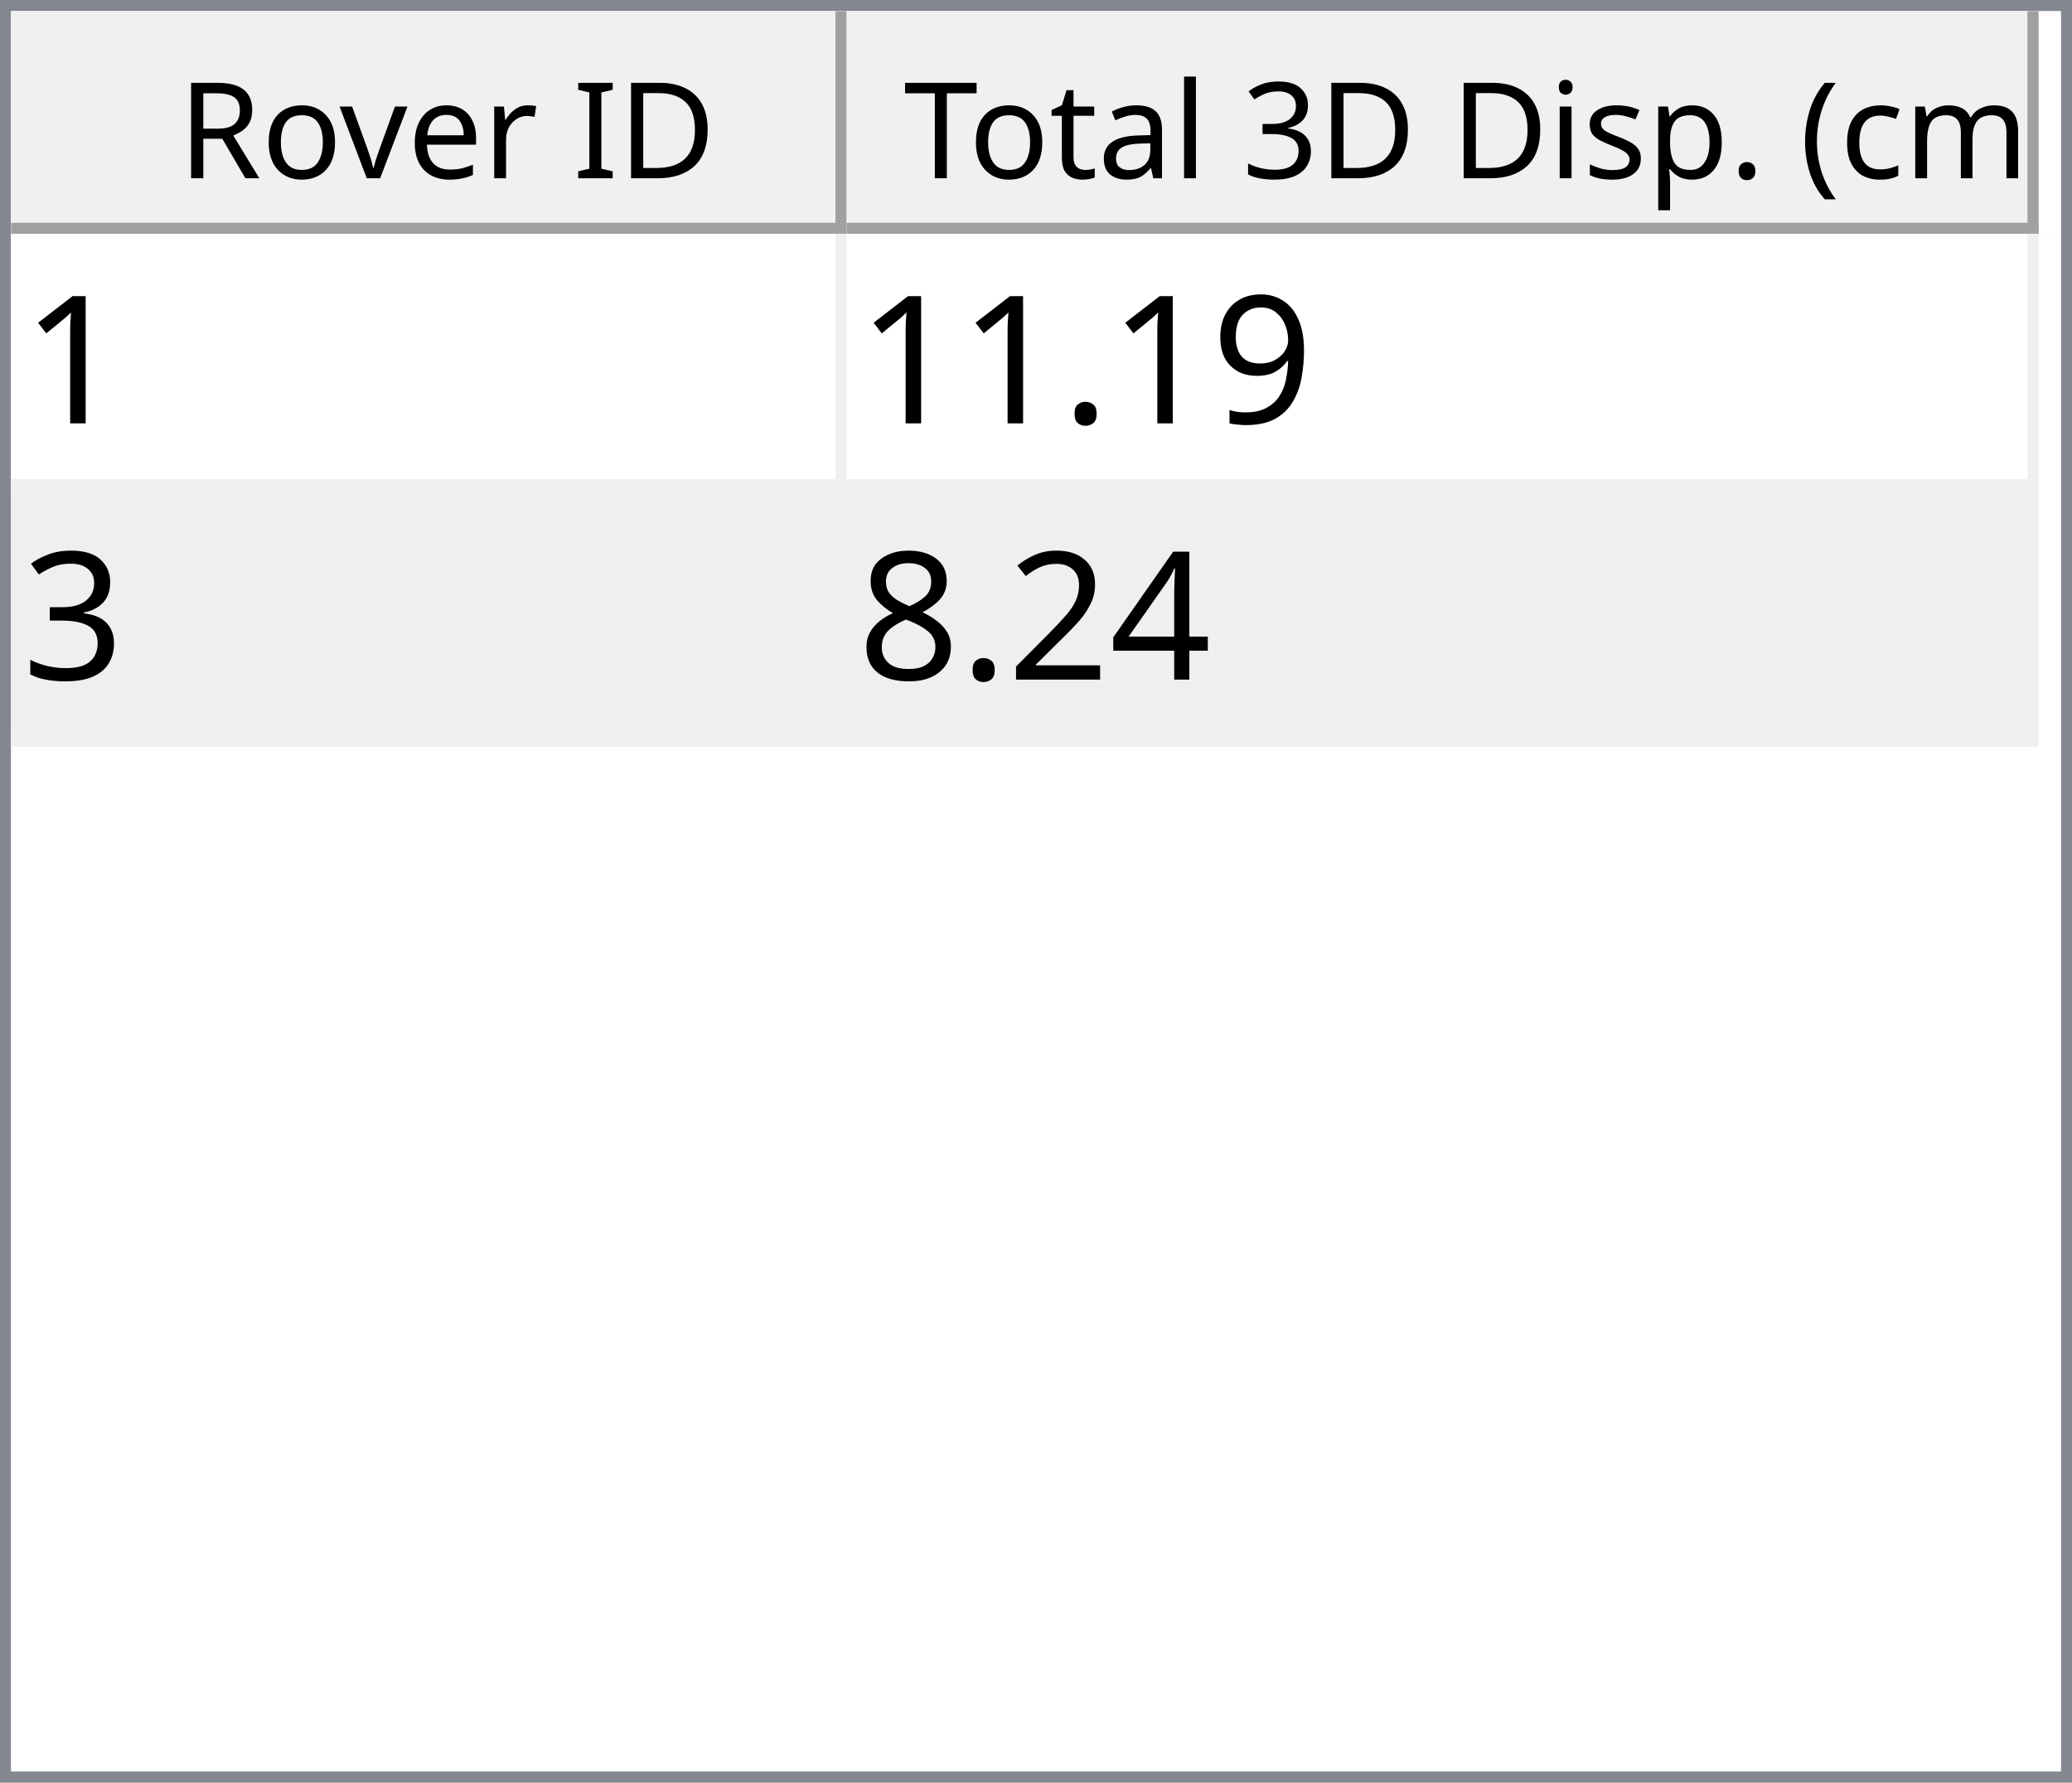
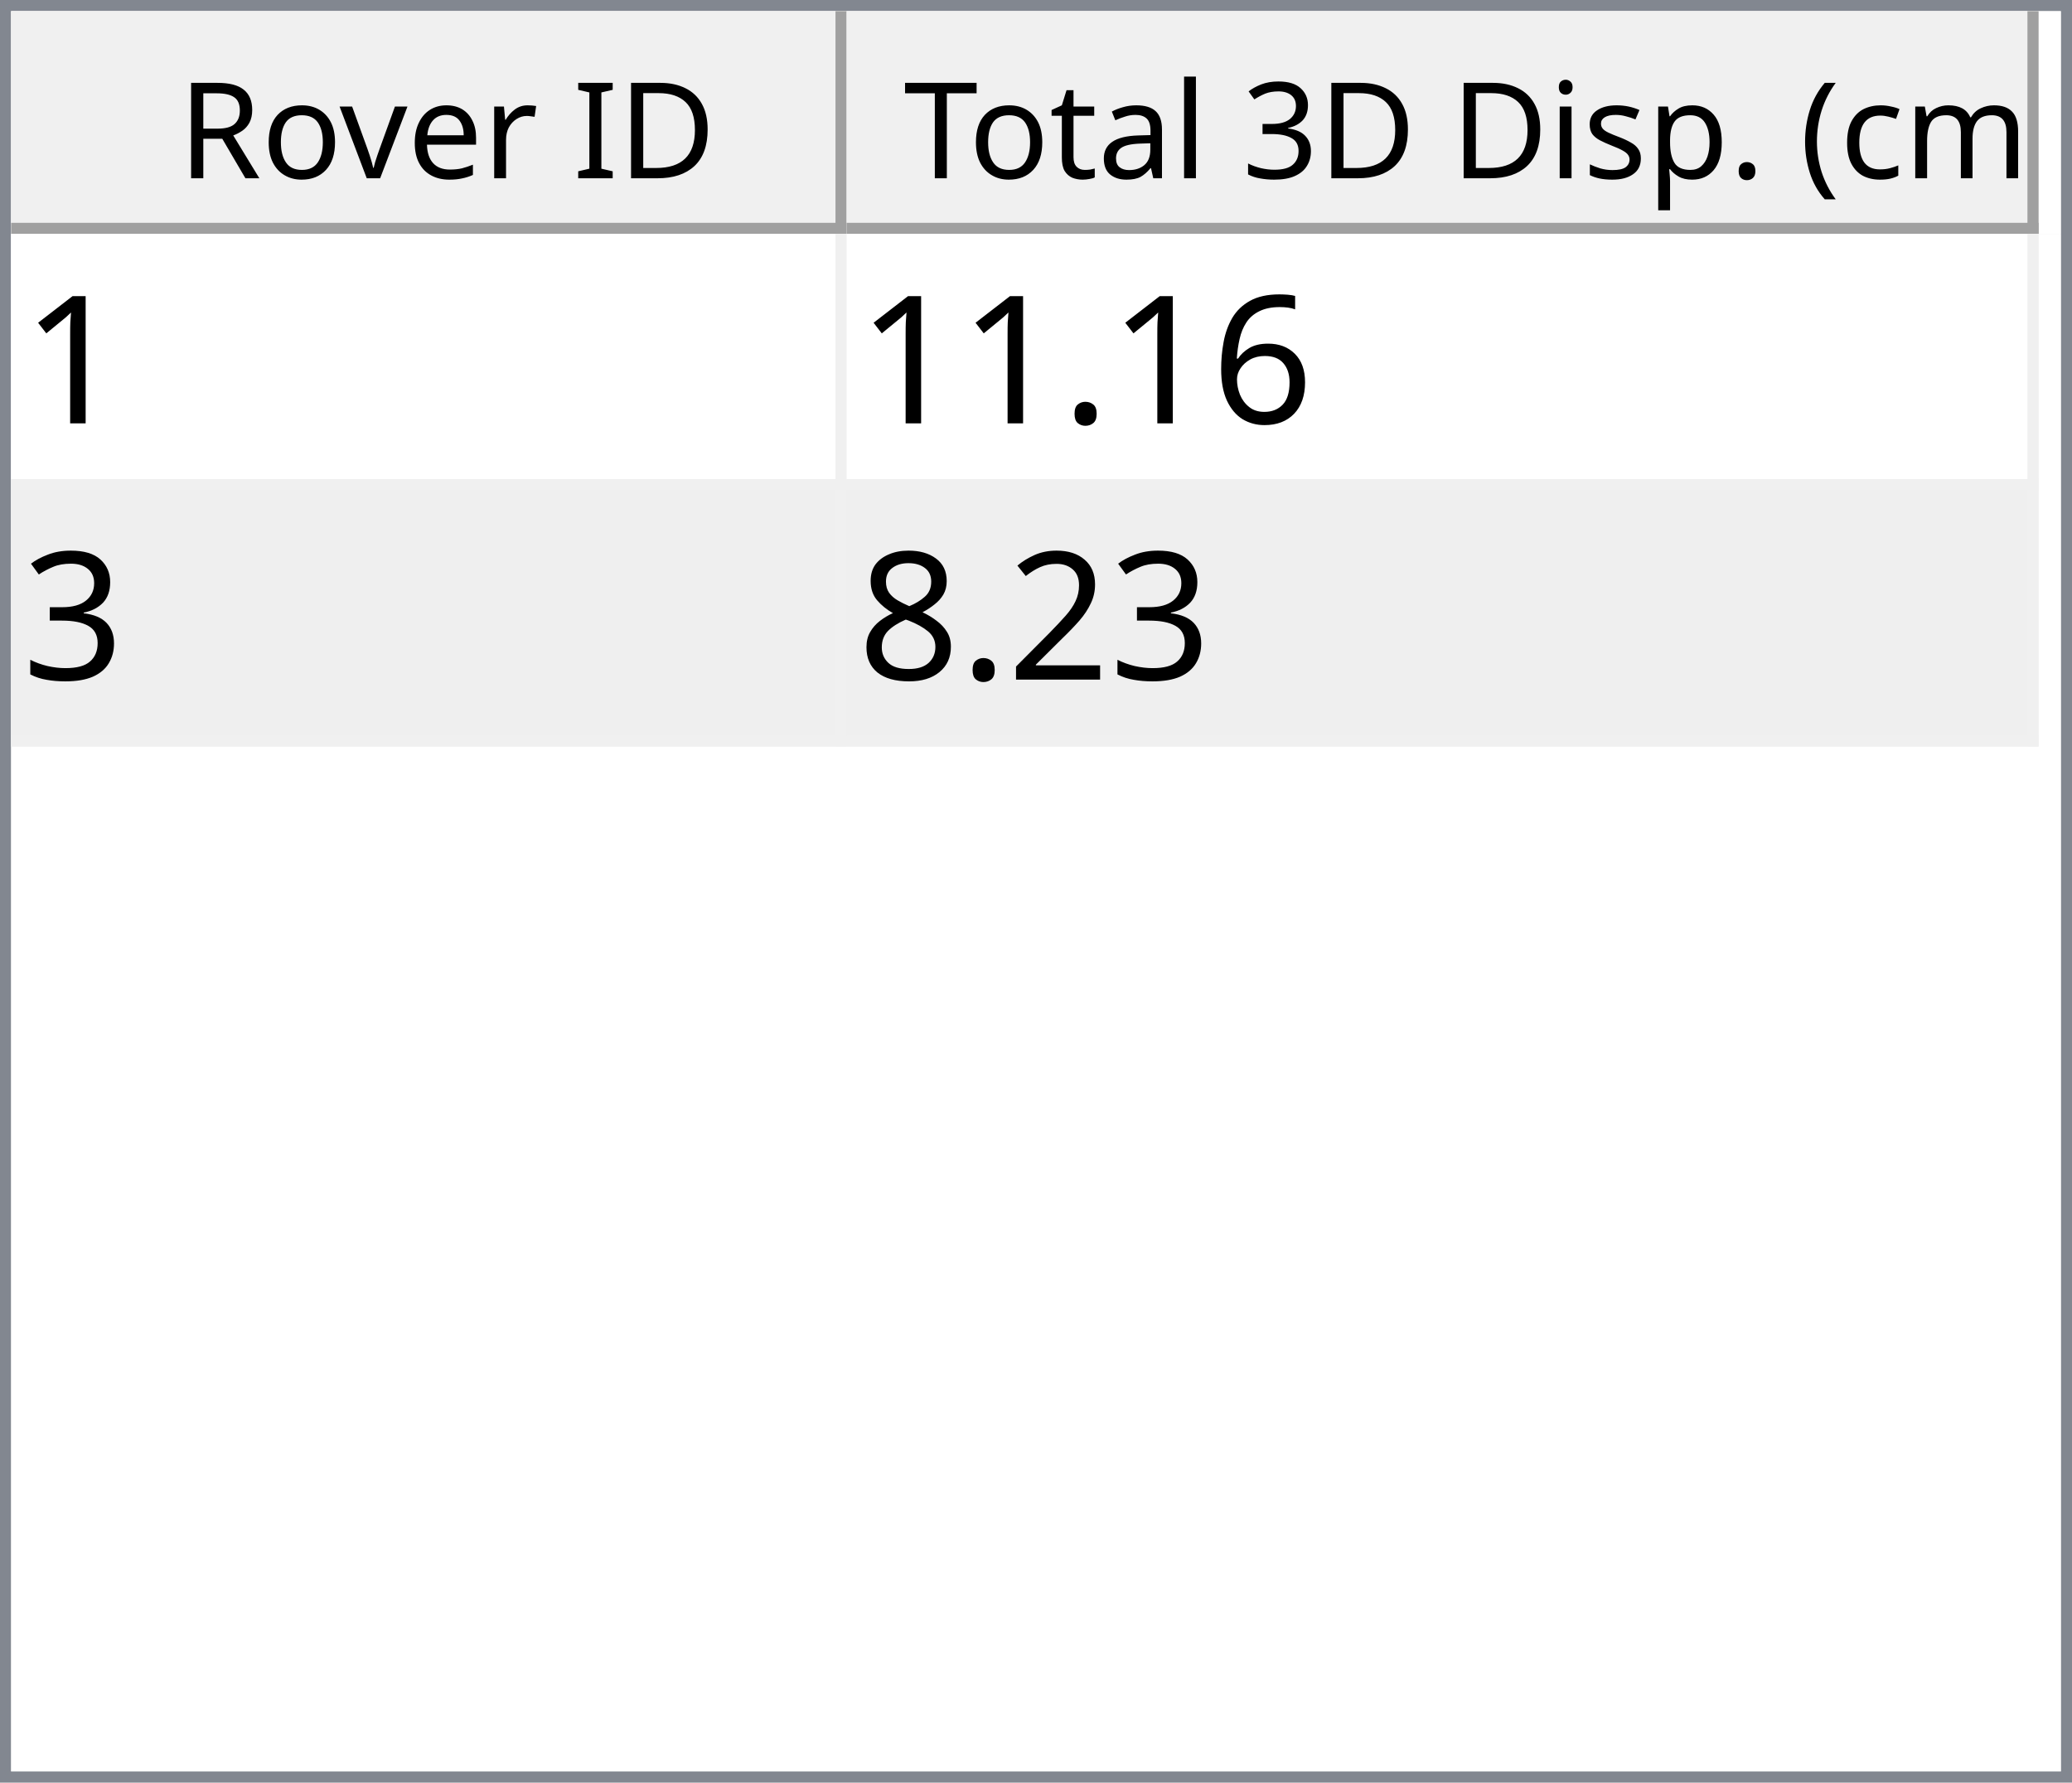
<svg xmlns="http://www.w3.org/2000/svg" style="fill-opacity:1; color-rendering:auto; color-interpolation:auto; text-rendering:auto; stroke:black; stroke-linecap:square; stroke-miterlimit:10; shape-rendering:auto; stroke-opacity:1; fill:black; stroke-dasharray:none; font-weight:normal; stroke-width:1; font-family:'Dialog'; font-style:normal; stroke-linejoin:miter; font-size:12px; stroke-dashoffset:0; image-rendering:auto;" width="186" height="160">
  <defs id="genericDefs" />
  <g>
    <defs id="defs1">
      <clipPath clipPathUnits="userSpaceOnUse" id="clipPath1">
        <path d="M0 0 L186 0 L186 160 L0 160 L0 0 Z" />
      </clipPath>
      <clipPath clipPathUnits="userSpaceOnUse" id="clipPath2">
        <path d="M0 0 L0 160 L186 160 L186 0 Z" />
      </clipPath>
      <clipPath clipPathUnits="userSpaceOnUse" id="clipPath3">
        <path d="M0 0 L0 20 L184 20 L184 0 Z" />
      </clipPath>
      <clipPath clipPathUnits="userSpaceOnUse" id="clipPath4">
        <path d="M0 0 L0 20 L75 20 L75 0 Z" />
      </clipPath>
      <clipPath clipPathUnits="userSpaceOnUse" id="clipPath5">
        <path d="M1 1 L1 19 L74 19 L74 1 Z" />
      </clipPath>
      <clipPath clipPathUnits="userSpaceOnUse" id="clipPath6">
        <path d="M0 0 L0 18 L73 18 L73 0 Z" />
      </clipPath>
      <clipPath clipPathUnits="userSpaceOnUse" id="clipPath7">
        <path d="M-0.5 -0.5 L-0.5 19.5 L74.5 19.5 L74.5 -0.5 Z" />
      </clipPath>
      <clipPath clipPathUnits="userSpaceOnUse" id="clipPath8">
        <path d="M0 0 L0 20 L107 20 L107 0 Z" />
      </clipPath>
      <clipPath clipPathUnits="userSpaceOnUse" id="clipPath9">
        <path d="M1 1 L1 19 L106 19 L106 1 Z" />
      </clipPath>
      <clipPath clipPathUnits="userSpaceOnUse" id="clipPath10">
        <path d="M0 0 L0 18 L105 18 L105 0 Z" />
      </clipPath>
      <clipPath clipPathUnits="userSpaceOnUse" id="clipPath11">
        <path d="M-0.5 -0.5 L-0.5 19.5 L106.5 19.5 L106.5 -0.5 Z" />
      </clipPath>
      <clipPath clipPathUnits="userSpaceOnUse" id="clipPath12">
        <path d="M0 0 L0 138 L184 138 L184 0 Z" />
      </clipPath>
      <clipPath clipPathUnits="userSpaceOnUse" id="clipPath13">
        <path d="M0 0 L0 46 L182 46 L182 0 Z" />
      </clipPath>
      <clipPath clipPathUnits="userSpaceOnUse" id="clipPath14">
        <path d="M-0.5 -0.5 L-0.5 45.5 L181.5 45.5 L181.5 -0.5 Z" />
      </clipPath>
      <clipPath clipPathUnits="userSpaceOnUse" id="clipPath15">
        <path d="M0 0 L0 22 L74 22 L74 0 Z" />
      </clipPath>
      <clipPath clipPathUnits="userSpaceOnUse" id="clipPath16">
        <path d="M0 0 L0 22 L106 22 L106 0 Z" />
      </clipPath>
      <font horiz-adv-x="64.551" id="font1">
        <font-face ascent="107.91" descent="25.098" units-per-em="100" style="font-style:normal; font-family:Segoe UI; font-weight:normal;" />
        <missing-glyph horiz-adv-x="64.551" d="M8.109 0 L8.109 68.266 L56.453 68.266 L56.453 0 L8.109 0 ZM15.328 7.234 L49.219 7.234 L49.219 61.031 L15.328 61.031 L15.328 7.234 Z" />
        <glyph unicode="D" horiz-adv-x="70.117" d="M9.188 0 L9.188 70.016 L28.516 70.016 Q65.531 70.016 65.531 35.891 Q65.531 19.672 55.25 9.836 Q44.969 0 27.734 0 L9.188 0 ZM17.391 62.594 L17.391 7.422 L27.828 7.422 Q41.609 7.422 49.273 14.797 Q56.938 22.172 56.938 35.688 Q56.938 62.594 28.328 62.594 L17.391 62.594 Z" />
        <glyph unicode="I" horiz-adv-x="26.611" d="M17.391 0 L9.188 0 L9.188 70.016 L17.391 70.016 L17.391 0 Z" />
        <glyph unicode=" " horiz-adv-x="27.393" d="" />
        <glyph unicode="r" horiz-adv-x="34.766" d="M34.188 41.891 Q32.078 43.5 28.125 43.5 Q23 43.5 19.555 38.672 Q16.109 33.844 16.109 25.484 L16.109 0 L8.109 0 L8.109 50 L16.109 50 L16.109 39.703 L16.312 39.703 Q18.016 44.969 21.531 47.922 Q25.047 50.875 29.391 50.875 Q32.516 50.875 34.188 50.203 L34.188 41.891 Z" />
        <glyph unicode="e" horiz-adv-x="52.295" d="M48.297 23 L12.984 23 Q13.188 14.656 17.484 10.109 Q21.781 5.562 29.297 5.562 Q37.75 5.562 44.828 11.141 L44.828 3.609 Q38.234 -1.172 27.391 -1.172 Q16.797 -1.172 10.742 5.641 Q4.688 12.453 4.688 24.812 Q4.688 36.469 11.305 43.82 Q17.922 51.172 27.734 51.172 Q37.547 51.172 42.922 44.828 Q48.297 38.484 48.297 27.203 L48.297 23 ZM40.094 29.781 Q40.047 36.719 36.75 40.578 Q33.453 44.438 27.594 44.438 Q21.922 44.438 17.969 40.383 Q14.016 36.328 13.094 29.781 L40.094 29.781 Z" />
        <glyph unicode="v" horiz-adv-x="47.9" d="M47.406 50 L27.484 0 L19.625 0 L0.688 50 L9.469 50 L22.172 13.672 Q23.578 9.672 23.922 6.688 L24.125 6.688 Q24.609 10.453 25.688 13.484 L38.969 50 L47.406 50 Z" />
        <glyph unicode="o" horiz-adv-x="58.594" d="M29 -1.172 Q17.922 -1.172 11.305 5.836 Q4.688 12.844 4.688 24.422 Q4.688 37.016 11.57 44.094 Q18.453 51.172 30.172 51.172 Q41.359 51.172 47.633 44.289 Q53.906 37.406 53.906 25.203 Q53.906 13.234 47.141 6.031 Q40.375 -1.172 29 -1.172 ZM29.594 44.438 Q21.875 44.438 17.383 39.188 Q12.891 33.938 12.891 24.703 Q12.891 15.828 17.43 10.695 Q21.969 5.562 29.594 5.562 Q37.359 5.562 41.531 10.594 Q45.703 15.625 45.703 24.906 Q45.703 34.281 41.531 39.359 Q37.359 44.438 29.594 44.438 Z" />
        <glyph unicode="R" horiz-adv-x="59.814" d="M59.375 0 L49.609 0 L37.891 19.625 Q36.281 22.359 34.766 24.289 Q33.25 26.219 31.664 27.438 Q30.078 28.656 28.25 29.219 Q26.422 29.781 24.125 29.781 L17.391 29.781 L17.391 0 L9.188 0 L9.188 70.016 L30.078 70.016 Q34.672 70.016 38.555 68.867 Q42.438 67.719 45.289 65.375 Q48.141 63.031 49.758 59.547 Q51.375 56.062 51.375 51.375 Q51.375 47.703 50.273 44.656 Q49.172 41.609 47.148 39.211 Q45.125 36.812 42.266 35.133 Q39.406 33.453 35.844 32.516 L35.844 32.328 Q37.594 31.547 38.891 30.547 Q40.188 29.547 41.359 28.18 Q42.531 26.812 43.68 25.078 Q44.828 23.344 46.234 21.047 L59.375 0 ZM17.391 62.594 L17.391 37.203 L28.516 37.203 Q31.594 37.203 34.203 38.133 Q36.812 39.062 38.719 40.797 Q40.625 42.531 41.703 45.047 Q42.781 47.562 42.781 50.688 Q42.781 56.297 39.141 59.445 Q35.5 62.594 28.609 62.594 L17.391 62.594 Z" />
        <glyph unicode=")" horiz-adv-x="30.176" d="M8.297 -15.922 L1.172 -15.922 Q16.406 2.344 16.406 26.812 Q16.406 51.469 1.078 70.016 L8.297 70.016 Q23.531 52.156 23.531 26.703 Q23.531 1.375 8.297 -15.922 Z" />
        <glyph unicode="m" horiz-adv-x="86.133" d="M79.109 0 L71.094 0 L71.094 28.719 Q71.094 37.016 68.531 40.727 Q65.969 44.438 59.906 44.438 Q54.781 44.438 51.195 39.75 Q47.609 35.062 47.609 28.516 L47.609 0 L39.594 0 L39.594 29.688 Q39.594 44.438 28.219 44.438 Q22.953 44.438 19.531 40.016 Q16.109 35.594 16.109 28.516 L16.109 0 L8.109 0 L8.109 50 L16.109 50 L16.109 42.094 L16.312 42.094 Q21.625 51.172 31.844 51.172 Q36.969 51.172 40.773 48.312 Q44.578 45.453 46 40.828 Q51.562 51.172 62.594 51.172 Q79.109 51.172 79.109 30.812 L79.109 0 Z" />
        <glyph unicode="c" horiz-adv-x="46.191" d="M42.188 2.297 Q36.422 -1.172 28.516 -1.172 Q17.828 -1.172 11.258 5.789 Q4.688 12.75 4.688 23.828 Q4.688 36.188 11.766 43.68 Q18.844 51.172 30.672 51.172 Q37.25 51.172 42.281 48.734 L42.281 40.531 Q36.719 44.438 30.375 44.438 Q22.703 44.438 17.797 38.945 Q12.891 33.453 12.891 24.516 Q12.891 15.719 17.508 10.641 Q22.125 5.562 29.891 5.562 Q36.422 5.562 42.188 9.906 L42.188 2.297 Z" />
        <glyph unicode="(" horiz-adv-x="30.176" d="M29.109 -15.922 L21.969 -15.922 Q6.844 1.375 6.844 26.703 Q6.844 52.156 21.969 70.016 L29.203 70.016 Q13.875 51.469 13.875 26.812 Q13.875 2.344 29.109 -15.922 Z" />
        <glyph unicode="." horiz-adv-x="21.68" d="M10.891 -1.078 Q8.641 -1.078 7.055 0.539 Q5.469 2.156 5.469 4.391 Q5.469 6.641 7.055 8.273 Q8.641 9.906 10.891 9.906 Q13.188 9.906 14.797 8.273 Q16.406 6.641 16.406 4.391 Q16.406 2.156 14.797 0.539 Q13.188 -1.078 10.891 -1.078 Z" />
        <glyph unicode="p" horiz-adv-x="58.789" d="M16.312 7.234 L16.109 7.234 L16.109 -23 L8.109 -23 L8.109 50 L16.109 50 L16.109 41.219 L16.312 41.219 Q22.219 51.172 33.594 51.172 Q43.266 51.172 48.688 44.461 Q54.109 37.75 54.109 26.469 Q54.109 13.922 48 6.375 Q41.891 -1.172 31.297 -1.172 Q21.578 -1.172 16.312 7.234 ZM16.109 27.391 L16.109 20.406 Q16.109 14.203 20.141 9.883 Q24.172 5.562 30.375 5.562 Q37.641 5.562 41.773 11.133 Q45.906 16.703 45.906 26.609 Q45.906 34.969 42.047 39.703 Q38.188 44.438 31.594 44.438 Q24.609 44.438 20.359 39.578 Q16.109 34.719 16.109 27.391 Z" />
        <glyph unicode="s" horiz-adv-x="42.432" d="M5.078 1.812 L5.078 10.406 Q11.625 5.562 19.484 5.562 Q30.031 5.562 30.031 12.594 Q30.031 14.594 29.125 15.992 Q28.219 17.391 26.68 18.461 Q25.141 19.531 23.07 20.383 Q21 21.234 18.609 22.172 Q15.281 23.484 12.766 24.828 Q10.25 26.172 8.57 27.859 Q6.891 29.547 6.031 31.695 Q5.172 33.844 5.172 36.719 Q5.172 40.234 6.789 42.945 Q8.406 45.656 11.086 47.484 Q13.766 49.312 17.211 50.242 Q20.656 51.172 24.312 51.172 Q30.812 51.172 35.938 48.922 L35.938 40.828 Q30.422 44.438 23.25 44.438 Q21 44.438 19.195 43.922 Q17.391 43.406 16.094 42.477 Q14.797 41.547 14.086 40.258 Q13.375 38.969 13.375 37.406 Q13.375 35.453 14.086 34.133 Q14.797 32.812 16.164 31.789 Q17.531 30.766 19.484 29.938 Q21.438 29.109 23.922 28.125 Q27.25 26.859 29.883 25.516 Q32.516 24.172 34.375 22.484 Q36.234 20.797 37.234 18.602 Q38.234 16.406 38.234 13.375 Q38.234 9.672 36.602 6.938 Q34.969 4.203 32.234 2.398 Q29.5 0.594 25.93 -0.289 Q22.359 -1.172 18.453 -1.172 Q10.75 -1.172 5.078 1.812 Z" />
        <glyph unicode="i" horiz-adv-x="24.219" d="M12.203 62.703 Q10.062 62.703 8.547 64.164 Q7.031 65.625 7.031 67.875 Q7.031 70.125 8.547 71.609 Q10.062 73.094 12.203 73.094 Q14.406 73.094 15.945 71.609 Q17.484 70.125 17.484 67.875 Q17.484 65.719 15.945 64.211 Q14.406 62.703 12.203 62.703 ZM16.109 0 L8.109 0 L8.109 50 L16.109 50 L16.109 0 Z" />
        <glyph unicode="3" horiz-adv-x="53.906" d="M46.531 19.828 Q46.531 15.094 44.75 11.211 Q42.969 7.328 39.719 4.57 Q36.469 1.812 31.93 0.297 Q27.391 -1.219 21.922 -1.219 Q11.922 -1.219 6 2.594 L6 11.188 Q13.094 5.609 22.219 5.609 Q25.875 5.609 28.828 6.539 Q31.781 7.469 33.906 9.227 Q36.031 10.984 37.18 13.477 Q38.328 15.969 38.328 19.094 Q38.328 32.812 18.797 32.812 L12.984 32.812 L12.984 39.594 L18.5 39.594 Q35.797 39.594 35.797 52.484 Q35.797 64.406 22.609 64.406 Q15.188 64.406 8.688 59.422 L8.688 67.188 Q15.375 71.188 24.609 71.188 Q29 71.188 32.57 69.969 Q36.141 68.75 38.68 66.555 Q41.219 64.359 42.609 61.281 Q44 58.203 44 54.5 Q44 40.672 30.031 36.719 L30.031 36.531 Q33.594 36.141 36.625 34.797 Q39.656 33.453 41.852 31.305 Q44.047 29.156 45.289 26.25 Q46.531 23.344 46.531 19.828 Z" />
        <glyph unicode="l" horiz-adv-x="24.219" d="M16.109 0 L8.109 0 L8.109 74.031 L16.109 74.031 L16.109 0 Z" />
        <glyph unicode="a" horiz-adv-x="50.879" d="M43.891 0 L35.891 0 L35.891 7.812 L35.688 7.812 Q30.469 -1.172 20.312 -1.172 Q12.844 -1.172 8.617 2.781 Q4.391 6.734 4.391 13.281 Q4.391 27.297 20.906 29.594 L35.891 31.688 Q35.891 44.438 25.594 44.438 Q16.547 44.438 9.281 38.281 L9.281 46.484 Q16.656 51.172 26.266 51.172 Q43.891 51.172 43.891 32.516 L43.891 0 ZM35.891 25.297 L23.828 23.641 Q18.266 22.859 15.43 20.875 Q12.594 18.891 12.594 13.875 Q12.594 10.203 15.211 7.883 Q17.828 5.562 22.172 5.562 Q28.125 5.562 32.008 9.742 Q35.891 13.922 35.891 20.312 L35.891 25.297 Z" />
        <glyph unicode="t" horiz-adv-x="33.887" d="M31.297 0.484 Q28.469 -1.078 23.828 -1.078 Q10.688 -1.078 10.688 13.578 L10.688 43.172 L2.094 43.172 L2.094 50 L10.688 50 L10.688 62.203 L18.703 64.797 L18.703 50 L31.297 50 L31.297 43.172 L18.703 43.172 L18.703 14.984 Q18.703 9.969 20.414 7.82 Q22.125 5.672 26.078 5.672 Q29.109 5.672 31.297 7.328 L31.297 0.484 Z" />
        <glyph unicode="T" horiz-adv-x="52.393" d="M50.594 62.594 L30.375 62.594 L30.375 0 L22.172 0 L22.172 62.594 L2 62.594 L2 70.016 L50.594 70.016 L50.594 62.594 Z" />
      </font>
      <font horiz-adv-x="75.0" id="font2">
        <font-face ascent="100.537" descent="21.973" units-per-em="100" style="font-style:normal; font-family:sans-serif; font-weight:normal;" />
        <missing-glyph horiz-adv-x="75.0" d="M12.5 0 L12.5 62.5 L62.5 62.5 L62.5 0 L12.5 0 ZM14.062 1.562 L60.938 1.562 L60.938 60.938 L14.062 60.938 L14.062 1.562 Z" />
        <glyph unicode="1" horiz-adv-x="55.615" d="M37.25 0 L28.469 0 L28.469 56 Q25.297 52.984 20.141 49.953 Q14.984 46.922 10.891 45.406 L10.891 53.906 Q18.266 57.375 23.781 62.305 Q29.297 67.234 31.594 71.875 L37.25 71.875 L37.25 0 Z" />
-         <glyph unicode="9" horiz-adv-x="55.615" d="M5.469 16.547 L13.922 17.328 Q14.984 11.375 18.016 8.688 Q21.047 6 25.781 6 Q29.828 6 32.883 7.859 Q35.938 9.719 37.891 12.82 Q39.844 15.922 41.164 21.195 Q42.484 26.469 42.484 31.938 Q42.484 32.516 42.438 33.688 Q39.797 29.5 35.234 26.883 Q30.672 24.266 25.344 24.266 Q16.453 24.266 10.305 30.711 Q4.156 37.156 4.156 47.703 Q4.156 58.594 10.578 65.234 Q17 71.875 26.656 71.875 Q33.641 71.875 39.43 68.117 Q45.219 64.359 48.219 57.398 Q51.219 50.438 51.219 37.25 Q51.219 23.531 48.242 15.406 Q45.266 7.281 39.383 3.031 Q33.5 -1.219 25.594 -1.219 Q17.188 -1.219 11.867 3.445 Q6.547 8.109 5.469 16.547 ZM41.453 48.141 Q41.453 55.719 37.43 60.156 Q33.406 64.594 27.734 64.594 Q21.875 64.594 17.531 59.812 Q13.188 55.031 13.188 47.406 Q13.188 40.578 17.312 36.305 Q21.438 32.031 27.484 32.031 Q33.594 32.031 37.523 36.305 Q41.453 40.578 41.453 48.141 Z" />
+         <glyph unicode="6" horiz-adv-x="55.615" d="M49.75 54.047 L41.016 53.375 Q39.844 58.547 37.703 60.891 Q34.125 64.656 28.906 64.656 Q24.703 64.656 21.531 62.312 Q17.391 59.281 14.992 53.469 Q12.594 47.656 12.5 36.922 Q15.672 41.75 20.266 44.094 Q24.859 46.438 29.891 46.438 Q38.672 46.438 44.852 39.969 Q51.031 33.5 51.031 23.25 Q51.031 16.5 48.125 10.719 Q45.219 4.938 40.141 1.859 Q35.062 -1.219 28.609 -1.219 Q17.625 -1.219 10.695 6.859 Q3.766 14.938 3.766 33.5 Q3.766 54.25 11.422 63.672 Q18.109 71.875 29.438 71.875 Q37.891 71.875 43.289 67.141 Q48.688 62.406 49.75 54.047 ZM13.875 23.188 Q13.875 18.656 15.797 14.508 Q17.719 10.359 21.188 8.18 Q24.656 6 28.469 6 Q34.031 6 38.039 10.492 Q42.047 14.984 42.047 22.703 Q42.047 30.125 38.086 34.398 Q34.125 38.672 28.125 38.672 Q22.172 38.672 18.023 34.398 Q13.875 30.125 13.875 23.188 Z" />
        <glyph unicode="." horiz-adv-x="27.783" d="M9.078 0 L9.078 10.016 L19.094 10.016 L19.094 0 L9.078 0 Z" />
        <glyph unicode="3" horiz-adv-x="55.615" d="M4.203 18.891 L12.984 20.062 Q14.5 12.594 18.141 9.297 Q21.781 6 27 6 Q33.203 6 37.477 10.297 Q41.75 14.594 41.75 20.953 Q41.75 27 37.797 30.93 Q33.844 34.859 27.734 34.859 Q25.25 34.859 21.531 33.891 L22.516 41.609 Q23.391 41.5 23.922 41.5 Q29.547 41.5 34.039 44.43 Q38.531 47.359 38.531 53.469 Q38.531 58.297 35.258 61.477 Q31.984 64.656 26.812 64.656 Q21.688 64.656 18.266 61.43 Q14.844 58.203 13.875 51.766 L5.078 53.328 Q6.688 62.156 12.398 67.016 Q18.109 71.875 26.609 71.875 Q32.469 71.875 37.398 69.359 Q42.328 66.844 44.945 62.5 Q47.562 58.156 47.562 53.266 Q47.562 48.641 45.07 44.828 Q42.578 41.016 37.703 38.766 Q44.047 37.312 47.562 32.695 Q51.078 28.078 51.078 21.141 Q51.078 11.766 44.242 5.25 Q37.406 -1.266 26.953 -1.266 Q17.531 -1.266 11.305 4.352 Q5.078 9.969 4.203 18.891 Z" />
-         <glyph unicode="4" horiz-adv-x="55.615" d="M32.328 0 L32.328 17.141 L1.266 17.141 L1.266 25.203 L33.938 71.578 L41.109 71.578 L41.109 25.203 L50.781 25.203 L50.781 17.141 L41.109 17.141 L41.109 0 L32.328 0 ZM32.328 25.203 L32.328 57.469 L9.906 25.203 L32.328 25.203 Z" />
        <glyph unicode="2" horiz-adv-x="55.615" d="M50.344 8.453 L50.344 0 L3.031 0 Q2.938 3.172 4.047 6.109 Q5.859 10.938 9.836 15.625 Q13.812 20.312 21.344 26.469 Q33.016 36.031 37.117 41.625 Q41.219 47.219 41.219 52.203 Q41.219 57.422 37.477 61.008 Q33.734 64.594 27.734 64.594 Q21.391 64.594 17.578 60.789 Q13.766 56.984 13.719 50.25 L4.688 51.172 Q5.609 61.281 11.664 66.578 Q17.719 71.875 27.938 71.875 Q38.234 71.875 44.242 66.164 Q50.25 60.453 50.25 52 Q50.25 47.703 48.492 43.555 Q46.734 39.406 42.656 34.812 Q38.578 30.219 29.109 22.219 Q21.188 15.578 18.945 13.211 Q16.703 10.844 15.234 8.453 L50.344 8.453 Z" />
        <glyph unicode="8" horiz-adv-x="55.615" d="M17.672 38.812 Q12.203 40.828 9.57 44.539 Q6.938 48.25 6.938 53.422 Q6.938 61.234 12.555 66.555 Q18.172 71.875 27.484 71.875 Q36.859 71.875 42.578 66.43 Q48.297 60.984 48.297 53.172 Q48.297 48.188 45.68 44.508 Q43.062 40.828 37.75 38.812 Q44.344 36.672 47.781 31.883 Q51.219 27.094 51.219 20.453 Q51.219 11.281 44.727 5.031 Q38.234 -1.219 27.641 -1.219 Q17.047 -1.219 10.547 5.055 Q4.047 11.328 4.047 20.703 Q4.047 27.688 7.594 32.398 Q11.141 37.109 17.672 38.812 ZM15.922 53.719 Q15.922 48.641 19.195 45.414 Q22.469 42.188 27.688 42.188 Q32.766 42.188 36.016 45.383 Q39.266 48.578 39.266 53.219 Q39.266 58.062 35.914 61.359 Q32.562 64.656 27.594 64.656 Q22.562 64.656 19.242 61.43 Q15.922 58.203 15.922 53.719 ZM13.094 20.656 Q13.094 16.891 14.875 13.375 Q16.656 9.859 20.172 7.93 Q23.688 6 27.734 6 Q34.031 6 38.133 10.055 Q42.234 14.109 42.234 20.359 Q42.234 26.703 38.016 30.859 Q33.797 35.016 27.438 35.016 Q21.234 35.016 17.164 30.914 Q13.094 26.812 13.094 20.656 Z" />
      </font>
    </defs>
    <g style="fill:white; stroke:white;">
      <rect x="0" y="0" width="186" style="clip-path:url(#clipPath1); stroke:none;" height="160" />
    </g>
    <g style="fill:white; text-rendering:optimizeSpeed; color-rendering:optimizeSpeed; image-rendering:optimizeSpeed; shape-rendering:crispEdges; stroke:white; color-interpolation:sRGB;">
      <rect x="0" width="186" height="160" y="0" style="stroke:none;" />
      <path style="stroke:none;" d="M0 160 L186 160 L186 0 L0 0 Z" />
    </g>
    <g style="fill:rgb(240,240,240); font-family:'Segoe UI'; stroke:rgb(240,240,240);">
      <rect x="0" y="0" width="186" style="clip-path:url(#clipPath2); stroke:none;" height="160" />
    </g>
    <g style="fill:rgb(130,135,144); font-family:'Segoe UI'; stroke:rgb(130,135,144);">
      <path d="M0 0 L186 0 L186 160 L0 160 L0 0 ZM1 1 L185 1 L185 159 L1 159 L1 1 Z" style="fill-rule:evenodd; clip-path:url(#clipPath2); stroke:none;" />
    </g>
    <g style="fill:white; font-family:'Segoe UI'; stroke:white;" transform="translate(1,1)">
      <rect x="0" y="0" width="184" style="clip-path:url(#clipPath3); stroke:none;" height="20" />
    </g>
    <g style="fill:rgb(240,240,240); font-family:'Segoe UI'; stroke:rgb(240,240,240);" transform="translate(1,1)">
      <rect x="0" y="0" width="75" style="clip-path:url(#clipPath4); stroke:none;" height="20" />
    </g>
    <g style="font-family:'Segoe UI';" transform="translate(2,2)">
      <text x="14" xml:space="preserve" y="14" style="clip-path:url(#clipPath6); stroke:none;">Rover ID</text>
    </g>
    <g style="fill:rgb(160,160,160); font-family:'Segoe UI'; stroke:rgb(160,160,160); stroke-linejoin:bevel;" transform="translate(1.5,1.5)">
      <line x1="74" x2="74" y1="0" style="fill:none; clip-path:url(#clipPath7);" y2="19" />
    </g>
    <g style="fill:rgb(160,160,160); font-family:'Segoe UI'; stroke:rgb(160,160,160); stroke-linejoin:bevel;" transform="matrix(1,0,0,1,1,1) translate(0.5,0.5)">
      <line x1="0" x2="74" y1="19" style="fill:none; clip-path:url(#clipPath7);" y2="19" />
    </g>
    <g style="fill:rgb(240,240,240); font-family:'Segoe UI'; stroke:rgb(240,240,240);" transform="translate(76,1)">
      <rect x="0" y="0" width="107" style="clip-path:url(#clipPath8); stroke:none;" height="20" />
    </g>
    <g style="font-family:'Segoe UI';" transform="translate(77,2)">
      <text x="1" xml:space="preserve" y="14" style="clip-path:url(#clipPath10); stroke:none;"> Total 3D Disp. (cm)</text>
    </g>
    <g style="fill:rgb(160,160,160); font-family:'Segoe UI'; stroke:rgb(160,160,160); stroke-linejoin:bevel;" transform="translate(76.5,1.5)">
      <line x1="106" x2="106" y1="0" style="fill:none; clip-path:url(#clipPath11);" y2="19" />
    </g>
    <g style="fill:rgb(160,160,160); font-family:'Segoe UI'; stroke:rgb(160,160,160); stroke-linejoin:bevel;" transform="matrix(1,0,0,1,76,1) translate(0.5,0.5)">
      <line x1="0" x2="106" y1="19" style="fill:none; clip-path:url(#clipPath11);" y2="19" />
    </g>
    <g style="fill:white; font-family:'Segoe UI'; stroke:white;" transform="translate(1,21)">
      <rect x="0" y="0" width="184" style="clip-path:url(#clipPath12); stroke:none;" height="138" />
    </g>
    <g style="fill:rgb(240,240,240); font-size:16px; font-family:sans-serif; stroke:rgb(240,240,240);" transform="translate(1,21)">
      <rect x="0" y="0" width="182" style="clip-path:url(#clipPath13); stroke:none;" height="46" />
      <line transform="translate(0.5,0.5)" x1="0" x2="181" y1="22" style="clip-path:url(#clipPath14); fill:none; stroke-linejoin:bevel;" y2="22" />
    </g>
    <g transform="matrix(1,0,0,1,1,21) translate(0.5,0.5)" style="fill:rgb(240,240,240); font-size:16px; font-family:sans-serif; stroke:rgb(240,240,240); stroke-linejoin:bevel;">
      <line x1="0" x2="181" y1="45" style="fill:none; clip-path:url(#clipPath14);" y2="45" />
    </g>
    <g transform="matrix(1,0,0,1,1,21) translate(0.5,0.5)" style="fill:rgb(240,240,240); font-size:16px; font-family:sans-serif; stroke:rgb(240,240,240); stroke-linejoin:bevel;">
      <line x1="74" x2="74" y1="0" style="fill:none; clip-path:url(#clipPath14);" y2="45" />
    </g>
    <g transform="matrix(1,0,0,1,1,21) translate(0.5,0.5)" style="fill:rgb(240,240,240); font-size:16px; font-family:sans-serif; stroke:rgb(240,240,240); stroke-linejoin:bevel;">
      <line x1="181" x2="181" y1="0" style="fill:none; clip-path:url(#clipPath14);" y2="45" />
    </g>
    <g style="fill:white; font-size:16px; font-family:sans-serif; stroke:white;" transform="matrix(1,0,0,1,1,21)">
      <rect x="0" y="0" width="74" style="clip-path:url(#clipPath15); stroke:none;" height="22" />
      <text x="1" y="17" style="fill:black; clip-path:url(#clipPath15); stroke:none;" xml:space="preserve">1</text>
    </g>
    <g style="fill:white; font-size:16px; font-family:sans-serif; stroke:white;" transform="matrix(1,0,0,1,1,21) translate(75,0)">
      <rect x="0" y="0" width="106" style="clip-path:url(#clipPath16); stroke:none;" height="22" />
-       <text x="1" y="17" style="fill:black; clip-path:url(#clipPath16); stroke:none;" xml:space="preserve">11.19</text>
+       <text x="1" y="17" style="fill:black; clip-path:url(#clipPath16); stroke:none;" xml:space="preserve">11.16</text>
    </g>
    <g style="fill:rgb(239,239,239); font-size:16px; font-family:sans-serif; stroke:rgb(239,239,239);" transform="matrix(1,0,0,1,1,21) translate(0,23)">
      <rect x="0" y="0" width="74" style="clip-path:url(#clipPath15); stroke:none;" height="22" />
      <text x="1" y="17" style="fill:black; clip-path:url(#clipPath15); stroke:none;" xml:space="preserve">3</text>
    </g>
    <g style="fill:rgb(239,239,239); font-size:16px; font-family:sans-serif; stroke:rgb(239,239,239);" transform="matrix(1,0,0,1,1,21) translate(75,23)">
      <rect x="0" y="0" width="106" style="clip-path:url(#clipPath16); stroke:none;" height="22" />
-       <text x="1" y="17" style="fill:black; clip-path:url(#clipPath16); stroke:none;" xml:space="preserve">8.24</text>
+       <text x="1" y="17" style="fill:black; clip-path:url(#clipPath16); stroke:none;" xml:space="preserve">8.23</text>
    </g>
  </g>
</svg>
